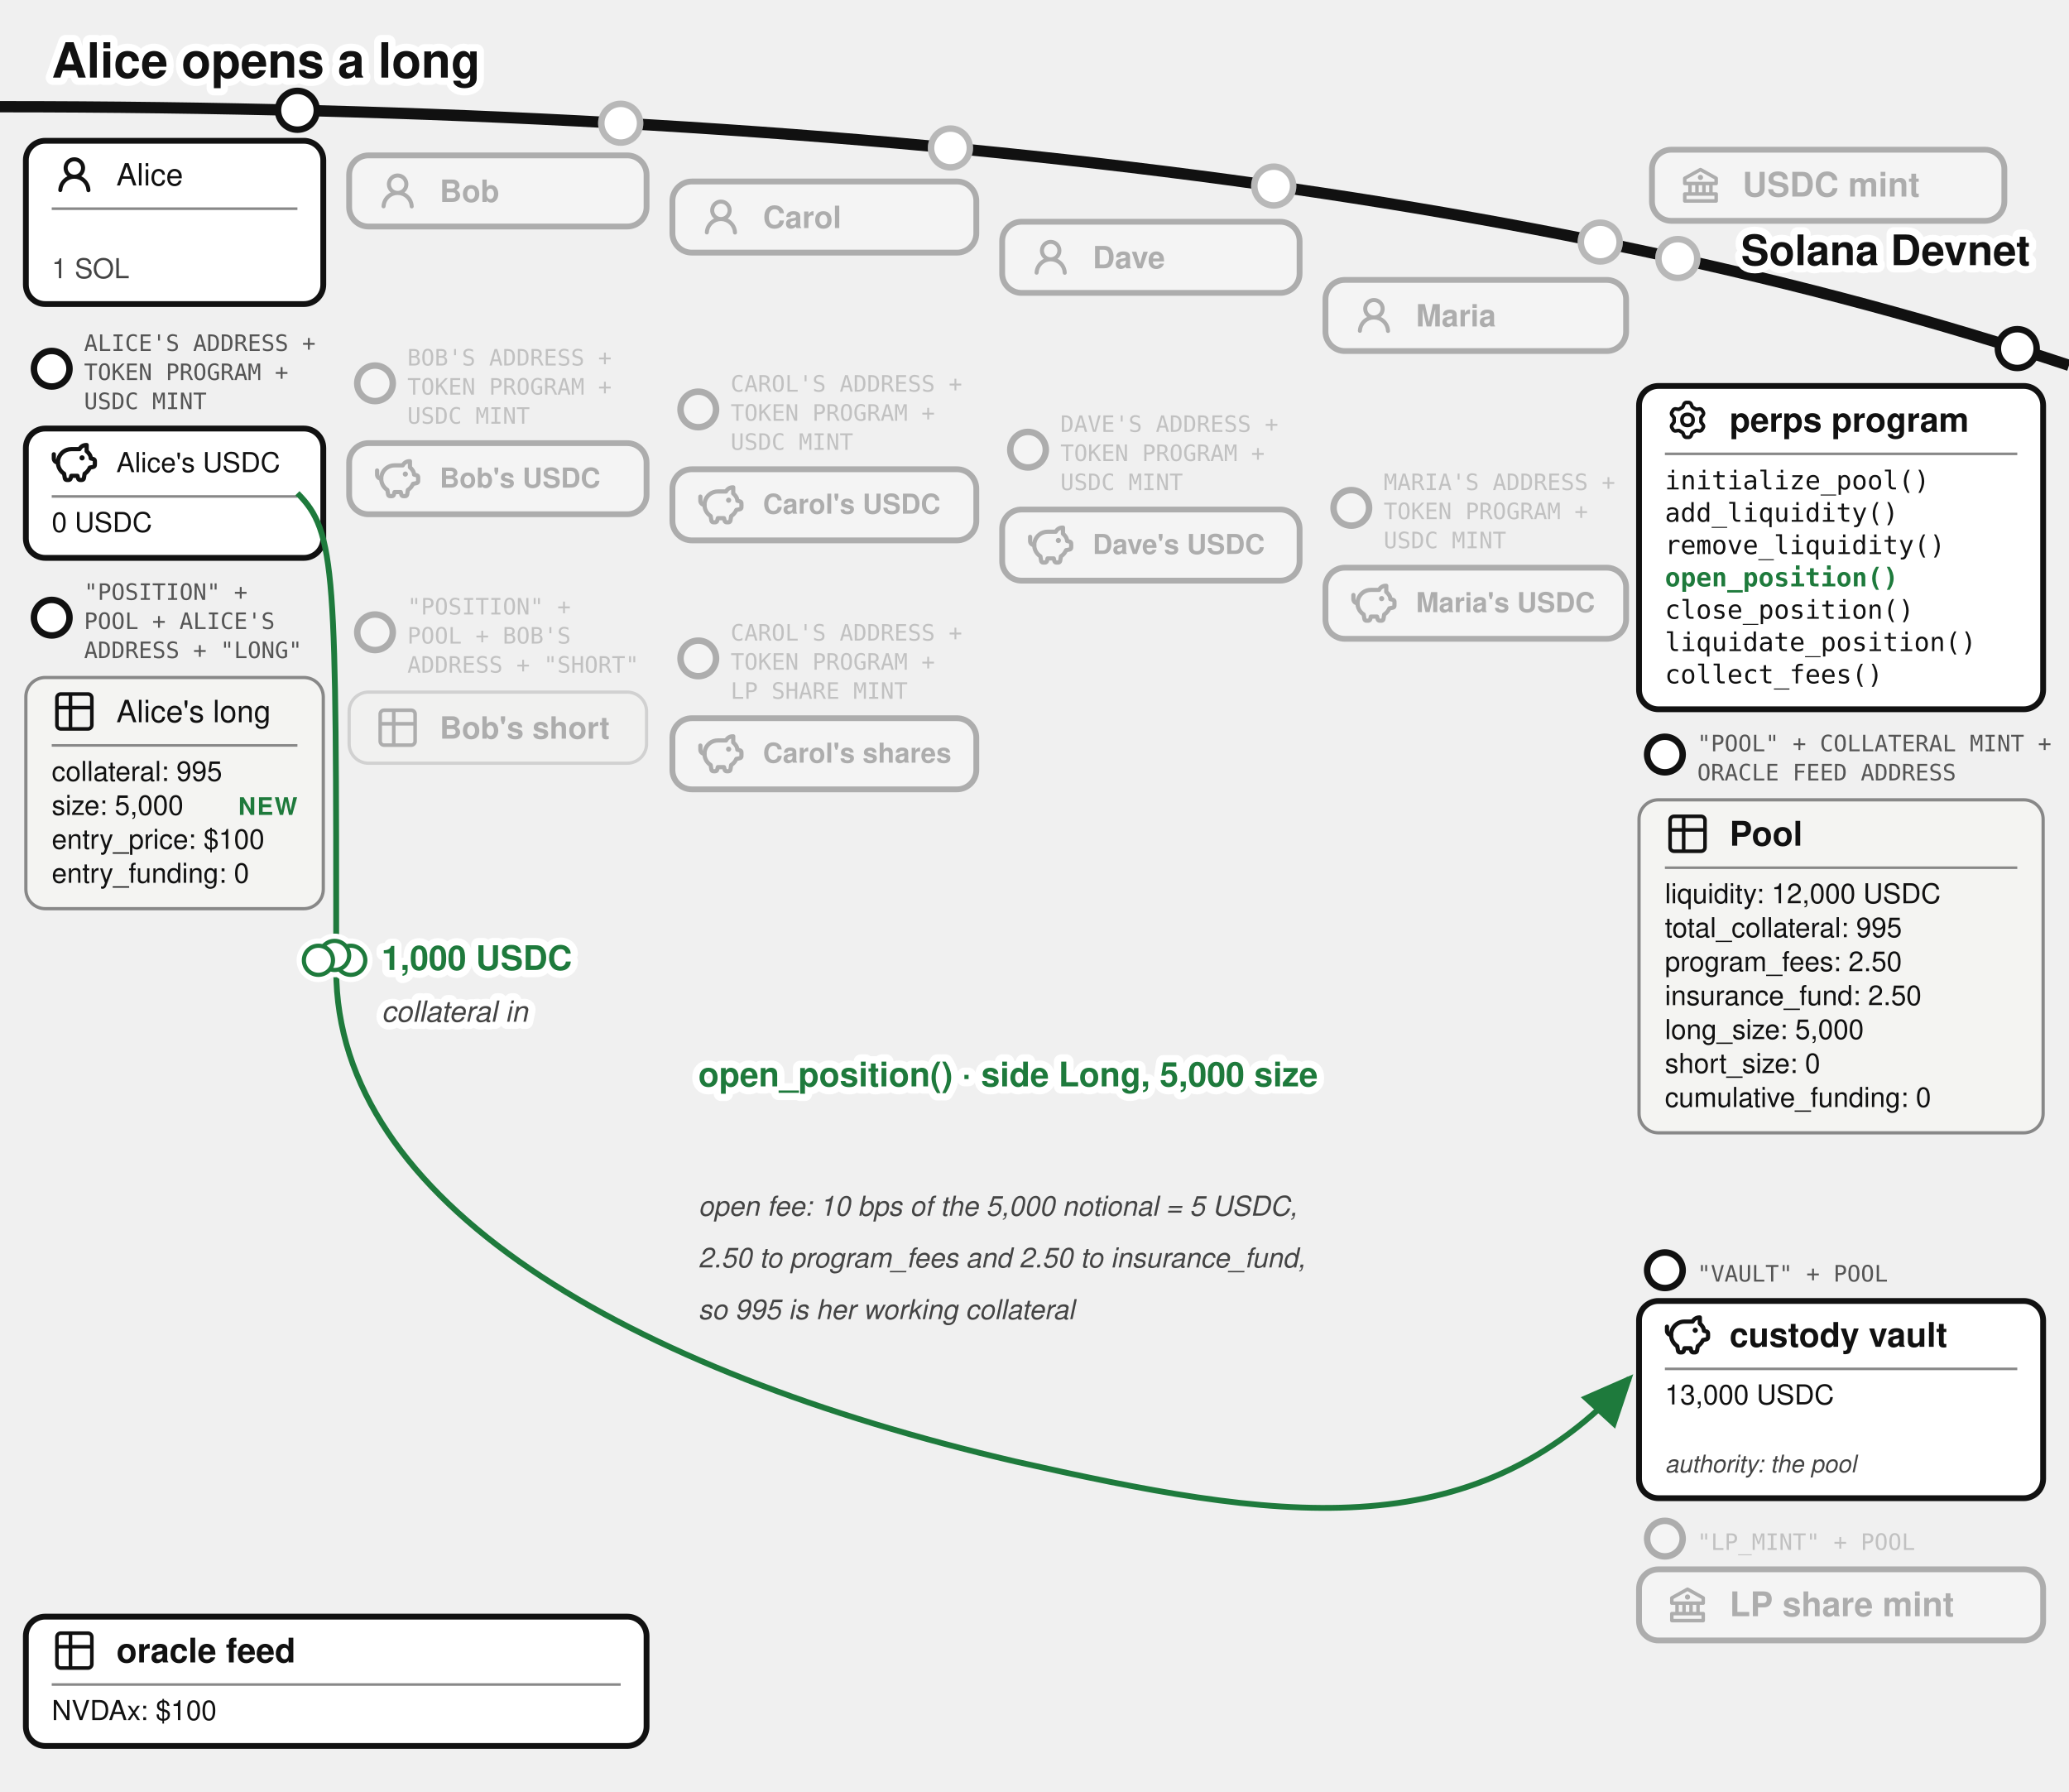
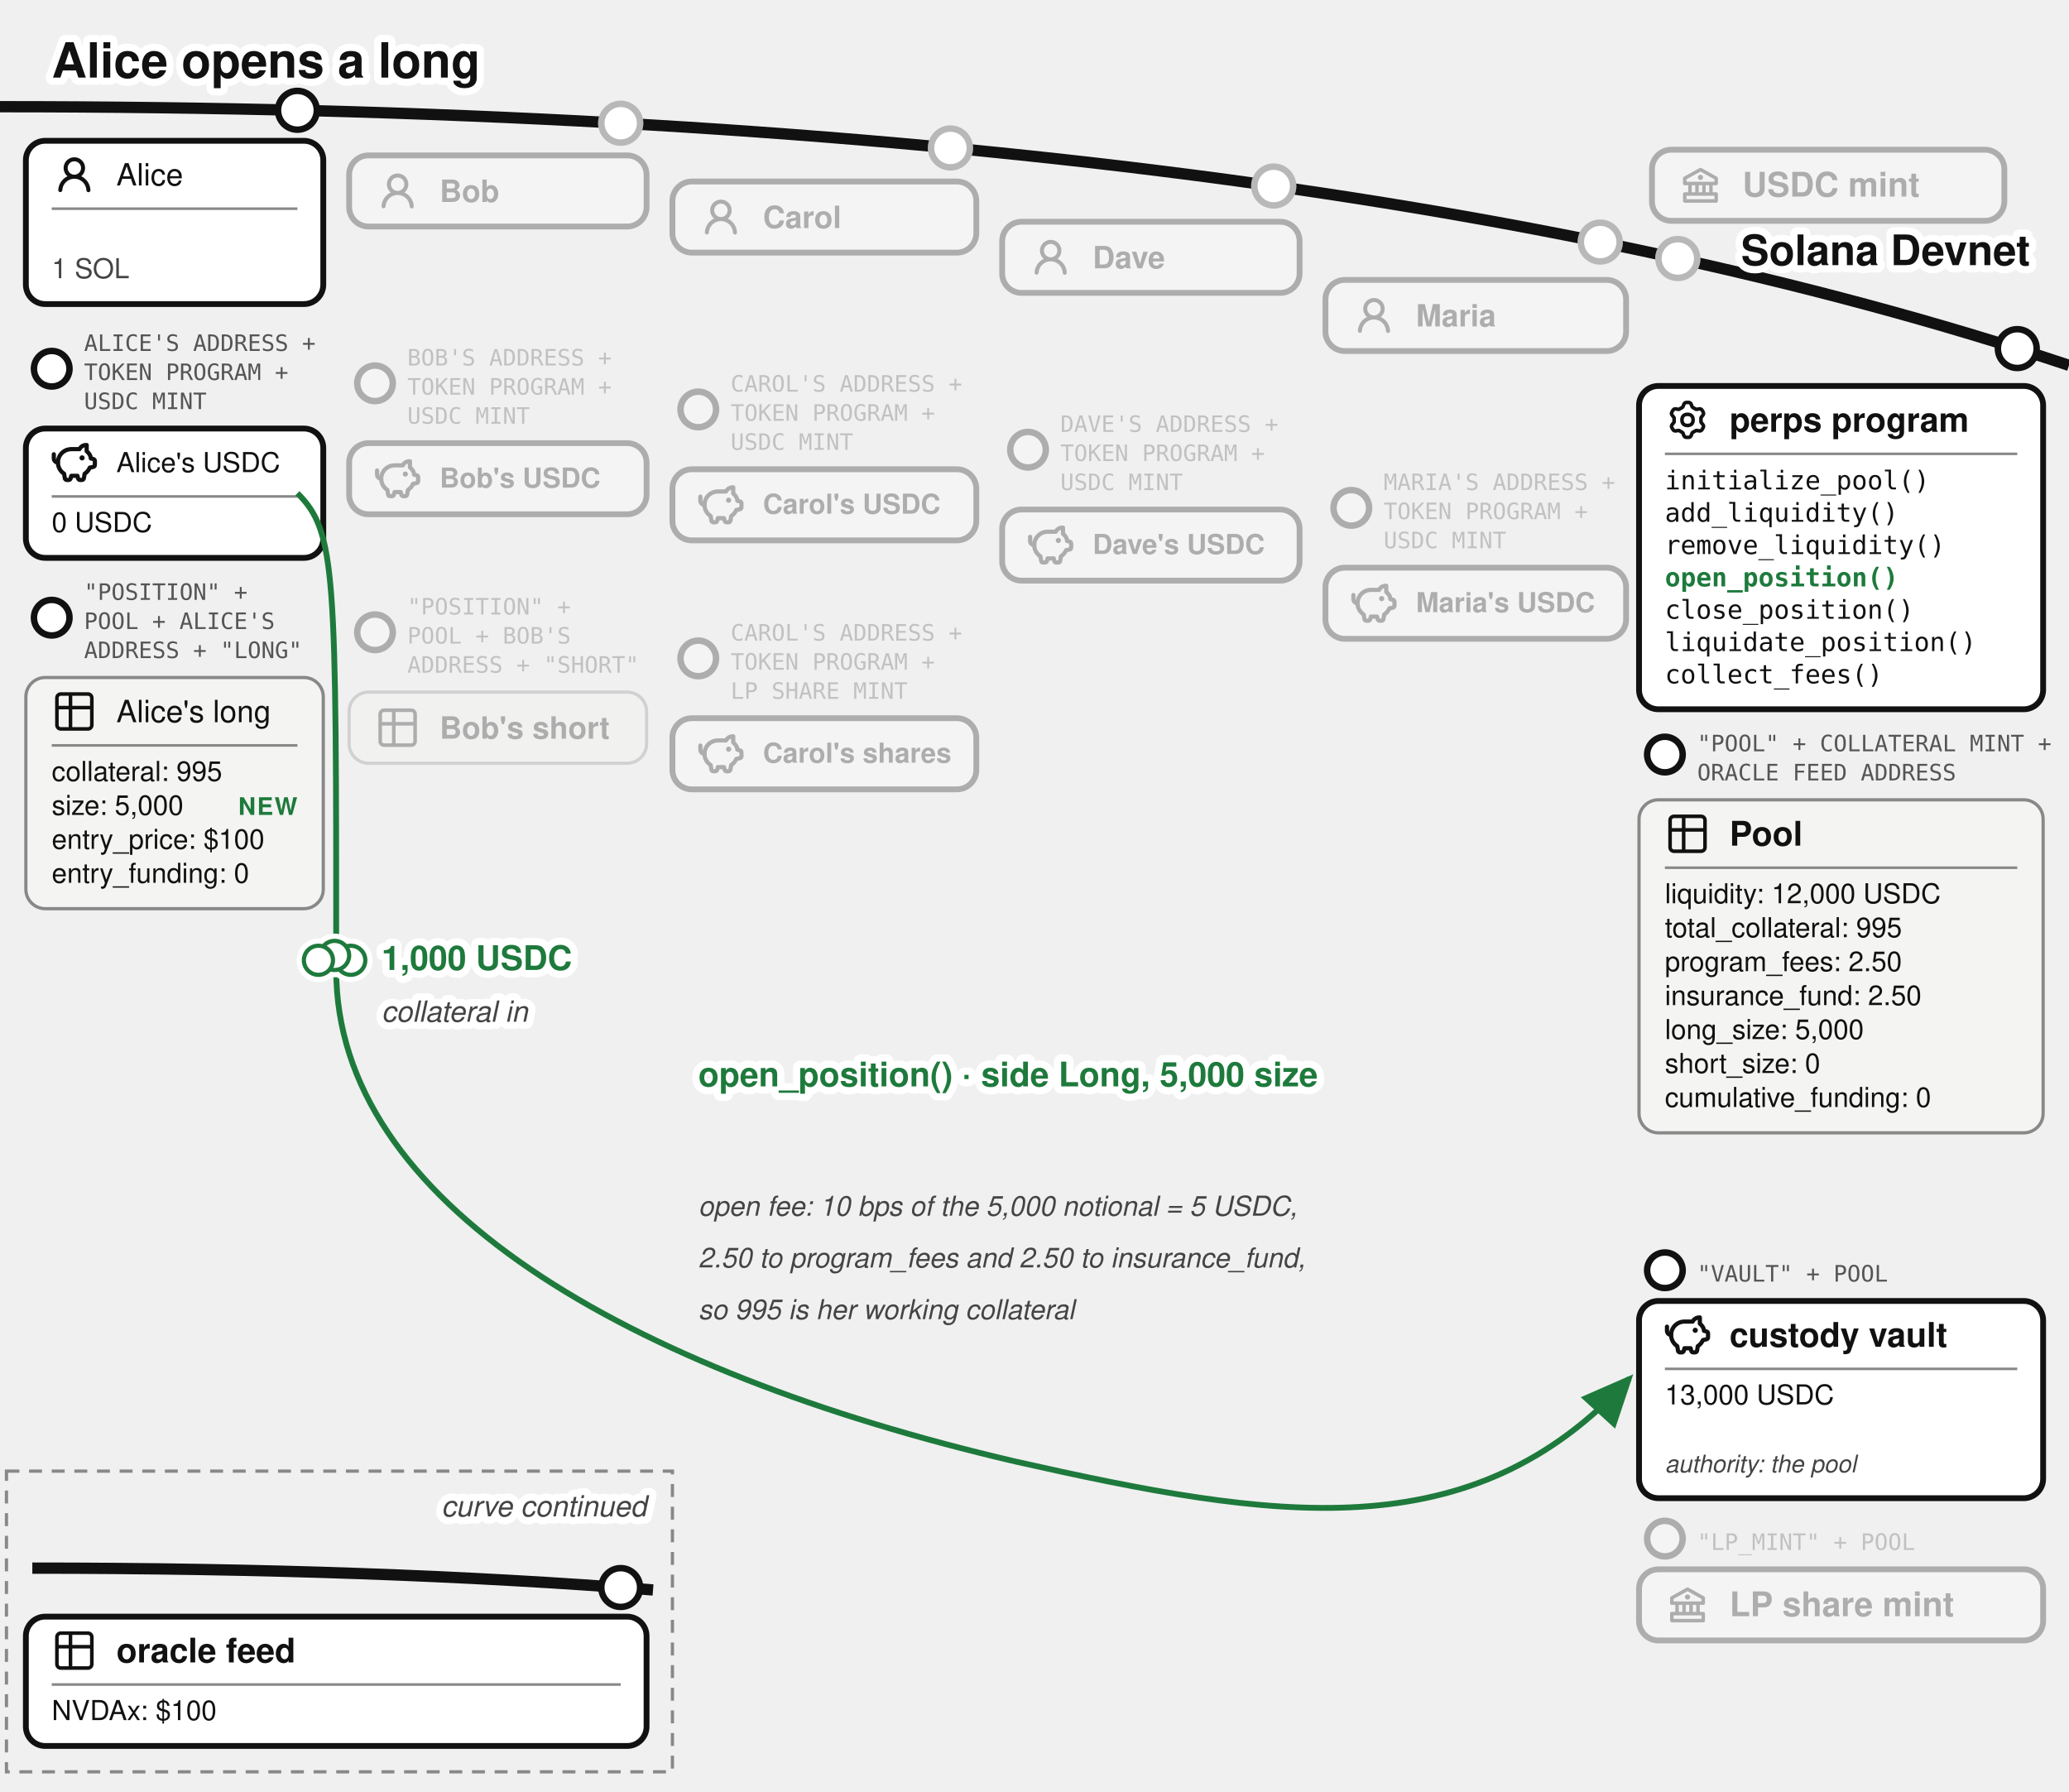
<svg xmlns="http://www.w3.org/2000/svg" viewBox="0 0 640 554" font-family="'Denim INK', Helvetica, Arial, sans-serif" fill="#111">
  <text stroke="#fff" stroke-width="4.5" paint-order="stroke" stroke-linejoin="round" x="16" y="24" font-size="15" font-weight="bold">Alice opens a long</text>
  <defs>
    <marker id="perps-open-arr" markerWidth="9" markerHeight="8" refX="8" refY="4" orient="auto">
      <path d="M0,0 L9,4 L0,8 z" fill="#1e7a3c" />
    </marker>
    <marker id="perps-open-arr-grey" markerWidth="9" markerHeight="8" refX="8" refY="4" orient="auto">
      <path d="M0,0 L9,4 L0,8 z" fill="#777" />
    </marker>
  </defs>
  <path d="M 0,33 Q 400,33 640,113" fill="none" stroke="#111" stroke-width="3.5" />
  <text stroke="#fff" stroke-width="4.5" paint-order="stroke" stroke-linejoin="round" x="628" y="82" font-size="13" fill="#111" font-weight="bold" text-anchor="end">Solana Devnet</text>
  <circle cx="519" cy="79.958" r="7" fill="#fff" />
  <g opacity="0.3">
    <circle cx="519" cy="79.958" r="6" fill="#fff" stroke="#111" stroke-width="2" />
    <rect x="511" y="46.299" width="109" height="22" rx="6" fill="#fff" stroke="#111" stroke-width="1.8" />
    <g transform="translate(519,50.2989)">
      <g transform="translate(0.52,0.519) scale(0.54)" fill="#111">
        <path d="m21.49 7.13l-9-5a.99.99 0 0 0-.97 0l-9.01 5C2.19 7.31 2 7.64 2 8v3c0 .55.45 1 1 1h2v4H3c-.55 0-1 .45-1 1v4c0 .55.45 1 1 1h18c.55 0 1-.45 1-1v-4c0-.55-.45-1-1-1h-2v-4h2c.55 0 1-.45 1-1V8a1 1 0 0 0-.51-.87M7 12h2v4H7zm6 0v4h-2v-4zm7 6v2H4v-2zm-3-2h-2v-4h2zm3-6H4V8.59l8-4.44l8 4.44z" />
        <path d="M12 6a1.5 1.5 0 1 0 0 3a1.5 1.5 0 1 0 0-3" />
      </g>
    </g>
    <text x="539" y="60.8" font-size="10.5" font-weight="bold">USDC mint</text>
  </g>
  <g>
    <circle cx="92" cy="34.11" r="6" fill="#fff" stroke="#111" stroke-width="2" />
    <rect x="8" y="43.542" width="92" height="50.5" rx="6" fill="#fff" stroke="#111" stroke-width="1.8" />
    <g transform="translate(16,47.0425)">
      <g transform="translate(0.36,0.767) scale(0.8301)" fill="#111">
        <path d="M10.561 8.073a6 6 0 0 1 3.432 5.142a.75.75 0 1 1-1.498.07a4.5 4.5 0 0 0-8.99 0a.75.75 0 0 1-1.498-.07a6 6 0 0 1 3.431-5.142a3.999 3.999 0 1 1 5.123 0M10.5 5a2.5 2.5 0 1 0-5 0a2.5 2.5 0 0 0 5 0" />
      </g>
    </g>
    <text x="36" y="57.367" font-size="9.5">Alice</text>
    <line x1="16" y1="64.543" x2="92" y2="64.543" stroke="#888" stroke-width="0.8" />
    <text x="16" y="86.043" font-size="8.5" fill="#444">1 SOL</text>
  </g>
  <g>
    <circle cx="16" cy="114.042" r="5.5" fill="#fff" stroke="#111" stroke-width="2" />
    <text x="26" y="108.542" font-size="7" font-family="'DejaVu Sans Mono', monospace" fill="#555">ALICE'S ADDRESS +</text>
    <text x="26" y="117.542" font-size="7" font-family="'DejaVu Sans Mono', monospace" fill="#555">TOKEN PROGRAM +</text>
    <text x="26" y="126.542" font-size="7" font-family="'DejaVu Sans Mono', monospace" fill="#555">USDC MINT</text>
    <rect x="8" y="132.542" width="92" height="40" rx="6" fill="#fff" stroke="#111" stroke-width="1.8" />
    <g transform="translate(16,136.042)">
      <g transform="translate(-0.624,-0.624) scale(0.6353)" fill="none" stroke="#111" stroke-linecap="round" stroke-linejoin="round" stroke-width="2.047">
        <path d="M14.5 5.5h-4A6.5 6.5 0 0 0 7 17.478l.288 1.738c.07.423.105.635.202.798a1 1 0 0 0 .49.416c.178.07.392.07.822.07c.397 0 .596 0 .764-.062a1 1 0 0 0 .479-.374c.1-.148.15-.34.246-.727l.209-.837h3l.21.837c.096.386.144.58.245.727a1 1 0 0 0 .479.374c.168.062.367.062.764.062c.43 0 .644 0 .821-.07a1 1 0 0 0 .49-.416c.098-.163.133-.375.203-.798L17 17.478a6.5 6.5 0 0 0 2.502-2.978l.89-.178c.77-.154 1.155-.231 1.381-.508c.227-.276.227-.669.227-1.453v-.3c0-.75 0-1.124-.212-1.396c-.212-.27-.575-.362-1.303-.544L20 10c0-1.5-1.167-2.833-2-3.5v-3h-.264c-1.37 0-2.623.774-3.236 2" />
        <path d="M15.875 9.75h-.125m.25 0a.25.25 0 1 1-.5 0a.25.25 0 0 1 .5 0M2 8v2a2 2 0 0 0 2 2" />
      </g>
    </g>
    <text x="36" y="146.017" font-size="8.5">Alice's USDC</text>
    <line x1="16" y1="153.542" x2="92" y2="153.542" stroke="#888" stroke-width="0.8" />
    <text x="16" y="164.542" font-size="8.5">0 USDC</text>
  </g>
  <g>
    <circle cx="16" cy="191.042" r="5.5" fill="#fff" stroke="#111" stroke-width="2" />
    <text x="26" y="185.542" font-size="7" font-family="'DejaVu Sans Mono', monospace" fill="#555">"POSITION" +</text>
    <text x="26" y="194.542" font-size="7" font-family="'DejaVu Sans Mono', monospace" fill="#555">POOL + ALICE'S</text>
    <text x="26" y="203.542" font-size="7" font-family="'DejaVu Sans Mono', monospace" fill="#555">ADDRESS + "LONG"</text>
    <rect x="8" y="209.542" width="92" height="71.5" rx="6" fill="#f4f4f2" stroke="#888" />
    <g transform="translate(16,213.042)">
      <g transform="translate(-0.195,-0.195) scale(0.6)" fill="none" stroke="#111" stroke-linecap="round" stroke-linejoin="round" stroke-width="1.843">
        <path d="M3 5a2 2 0 0 1 2-2h14a2 2 0 0 1 2 2v14a2 2 0 0 1-2 2H5a2 2 0 0 1-2-2zm0 5h18M10 3v18" />
      </g>
    </g>
    <text x="36" y="223.367" font-size="9.5">Alice's long</text>
    <line x1="16" y1="230.542" x2="92" y2="230.542" stroke="#888" stroke-width="0.8" />
    <text x="16" y="241.542" font-size="8.5">collateral: 995</text>
    <text x="16" y="252.042" font-size="8.5">size: 5,000</text>
    <text x="16" y="262.542" font-size="8.5">entry_price: $100</text>
    <text x="16" y="273.042" font-size="8.5">entry_funding: 0</text>
    <text x="92" y="252.042" font-size="7.5" letter-spacing="0.4" font-weight="bold" fill="#1e7a3c" text-anchor="end">NEW</text>
  </g>
  <circle cx="192" cy="38.112" r="7" fill="#fff" />
  <g opacity="0.3">
    <circle cx="192" cy="38.112" r="6" fill="#fff" stroke="#111" stroke-width="2" />
    <rect x="108" y="48.056" width="92" height="22" rx="6" fill="#fff" stroke="#111" stroke-width="1.8" />
    <g transform="translate(116,52.0562)">
      <g transform="translate(0.36,0.767) scale(0.8301)" fill="#111">
        <path d="M10.561 8.073a6 6 0 0 1 3.432 5.142a.75.75 0 1 1-1.498.07a4.5 4.5 0 0 0-8.99 0a.75.75 0 0 1-1.498-.07a6 6 0 0 1 3.431-5.142a3.999 3.999 0 1 1 5.123 0M10.5 5a2.5 2.5 0 1 0-5 0a2.5 2.5 0 0 0 5 0" />
      </g>
    </g>
    <text x="136" y="62.456" font-size="9.5" font-weight="bold">Bob</text>
  </g>
  <g opacity="0.3">
    <circle cx="116" cy="118.556" r="5.5" fill="#fff" stroke="#111" stroke-width="2" />
    <text x="126" y="113.056" font-size="7" font-family="'DejaVu Sans Mono', monospace" fill="#555">BOB'S ADDRESS +</text>
    <text x="126" y="122.056" font-size="7" font-family="'DejaVu Sans Mono', monospace" fill="#555">TOKEN PROGRAM +</text>
    <text x="126" y="131.056" font-size="7" font-family="'DejaVu Sans Mono', monospace" fill="#555">USDC MINT</text>
    <rect x="108" y="137.056" width="92" height="22" rx="6" fill="#fff" stroke="#111" stroke-width="1.8" />
    <g transform="translate(116,141.056)">
      <g transform="translate(-0.624,-0.624) scale(0.6353)" fill="none" stroke="#111" stroke-linecap="round" stroke-linejoin="round" stroke-width="2.047">
        <path d="M14.5 5.5h-4A6.5 6.5 0 0 0 7 17.478l.288 1.738c.07.423.105.635.202.798a1 1 0 0 0 .49.416c.178.07.392.07.822.07c.397 0 .596 0 .764-.062a1 1 0 0 0 .479-.374c.1-.148.15-.34.246-.727l.209-.837h3l.21.837c.096.386.144.58.245.727a1 1 0 0 0 .479.374c.168.062.367.062.764.062c.43 0 .644 0 .821-.07a1 1 0 0 0 .49-.416c.098-.163.133-.375.203-.798L17 17.478a6.5 6.5 0 0 0 2.502-2.978l.89-.178c.77-.154 1.155-.231 1.381-.508c.227-.276.227-.669.227-1.453v-.3c0-.75 0-1.124-.212-1.396c-.212-.27-.575-.362-1.303-.544L20 10c0-1.5-1.167-2.833-2-3.5v-3h-.264c-1.37 0-2.623.774-3.236 2" />
        <path d="M15.875 9.75h-.125m.25 0a.25.25 0 1 1-.5 0a.25.25 0 0 1 .5 0M2 8v2a2 2 0 0 0 2 2" />
      </g>
    </g>
    <text x="136" y="150.81" font-size="8.5" font-weight="bold">Bob's USDC</text>
  </g>
  <circle cx="294" cy="45.762" r="7" fill="#fff" />
  <g opacity="0.3">
    <circle cx="294" cy="45.762" r="6" fill="#fff" stroke="#111" stroke-width="2" />
    <rect x="208" y="56.135" width="94" height="22" rx="6" fill="#fff" stroke="#111" stroke-width="1.8" />
    <g transform="translate(216,60.1346)">
      <g transform="translate(0.36,0.767) scale(0.8301)" fill="#111">
        <path d="M10.561 8.073a6 6 0 0 1 3.432 5.142a.75.75 0 1 1-1.498.07a4.5 4.5 0 0 0-8.99 0a.75.75 0 0 1-1.498-.07a6 6 0 0 1 3.431-5.142a3.999 3.999 0 1 1 5.123 0M10.5 5a2.5 2.5 0 1 0-5 0a2.5 2.5 0 0 0 5 0" />
      </g>
    </g>
    <text x="236" y="70.535" font-size="9.5" font-weight="bold">Carol</text>
  </g>
  <g opacity="0.3">
    <circle cx="216" cy="126.635" r="5.5" fill="#fff" stroke="#111" stroke-width="2" />
    <text x="226" y="121.135" font-size="7" font-family="'DejaVu Sans Mono', monospace" fill="#555">CAROL'S ADDRESS +</text>
    <text x="226" y="130.135" font-size="7" font-family="'DejaVu Sans Mono', monospace" fill="#555">TOKEN PROGRAM +</text>
    <text x="226" y="139.135" font-size="7" font-family="'DejaVu Sans Mono', monospace" fill="#555">USDC MINT</text>
    <rect x="208" y="145.135" width="94" height="22" rx="6" fill="#fff" stroke="#111" stroke-width="1.8" />
    <g transform="translate(216,149.135)">
      <g transform="translate(-0.624,-0.624) scale(0.6353)" fill="none" stroke="#111" stroke-linecap="round" stroke-linejoin="round" stroke-width="2.047">
        <path d="M14.5 5.5h-4A6.5 6.5 0 0 0 7 17.478l.288 1.738c.07.423.105.635.202.798a1 1 0 0 0 .49.416c.178.07.392.07.822.07c.397 0 .596 0 .764-.062a1 1 0 0 0 .479-.374c.1-.148.15-.34.246-.727l.209-.837h3l.21.837c.096.386.144.58.245.727a1 1 0 0 0 .479.374c.168.062.367.062.764.062c.43 0 .644 0 .821-.07a1 1 0 0 0 .49-.416c.098-.163.133-.375.203-.798L17 17.478a6.5 6.5 0 0 0 2.502-2.978l.89-.178c.77-.154 1.155-.231 1.381-.508c.227-.276.227-.669.227-1.453v-.3c0-.75 0-1.124-.212-1.396c-.212-.27-.575-.362-1.303-.544L20 10c0-1.5-1.167-2.833-2-3.5v-3h-.264c-1.37 0-2.623.774-3.236 2" />
        <path d="M15.875 9.75h-.125m.25 0a.25.25 0 1 1-.5 0a.25.25 0 0 1 .5 0M2 8v2a2 2 0 0 0 2 2" />
      </g>
    </g>
    <text x="236" y="158.88" font-size="8.5" font-weight="bold">Carol's USDC</text>
  </g>
  <circle cx="394" cy="57.54" r="7" fill="#fff" />
  <g opacity="0.3">
    <circle cx="394" cy="57.54" r="6" fill="#fff" stroke="#111" stroke-width="2" />
    <rect x="310" y="68.585" width="92" height="22" rx="6" fill="#fff" stroke="#111" stroke-width="1.8" />
    <g transform="translate(318,72.5846)">
      <g transform="translate(0.36,0.767) scale(0.8301)" fill="#111">
        <path d="M10.561 8.073a6 6 0 0 1 3.432 5.142a.75.75 0 1 1-1.498.07a4.5 4.5 0 0 0-8.99 0a.75.75 0 0 1-1.498-.07a6 6 0 0 1 3.431-5.142a3.999 3.999 0 1 1 5.123 0M10.5 5a2.5 2.5 0 1 0-5 0a2.5 2.5 0 0 0 5 0" />
      </g>
    </g>
    <text x="338" y="82.985" font-size="9.5" font-weight="bold">Dave</text>
  </g>
  <g opacity="0.3">
    <circle cx="318" cy="139.085" r="5.5" fill="#fff" stroke="#111" stroke-width="2" />
    <text x="328" y="133.585" font-size="7" font-family="'DejaVu Sans Mono', monospace" fill="#555">DAVE'S ADDRESS +</text>
    <text x="328" y="142.585" font-size="7" font-family="'DejaVu Sans Mono', monospace" fill="#555">TOKEN PROGRAM +</text>
    <text x="328" y="151.585" font-size="7" font-family="'DejaVu Sans Mono', monospace" fill="#555">USDC MINT</text>
    <rect x="310" y="157.585" width="92" height="22" rx="6" fill="#fff" stroke="#111" stroke-width="1.8" />
    <g transform="translate(318,161.585)">
      <g transform="translate(-0.624,-0.624) scale(0.6353)" fill="none" stroke="#111" stroke-linecap="round" stroke-linejoin="round" stroke-width="2.047">
        <path d="M14.5 5.5h-4A6.5 6.5 0 0 0 7 17.478l.288 1.738c.07.423.105.635.202.798a1 1 0 0 0 .49.416c.178.07.392.07.822.07c.397 0 .596 0 .764-.062a1 1 0 0 0 .479-.374c.1-.148.15-.34.246-.727l.209-.837h3l.21.837c.096.386.144.58.245.727a1 1 0 0 0 .479.374c.168.062.367.062.764.062c.43 0 .644 0 .821-.07a1 1 0 0 0 .49-.416c.098-.163.133-.375.203-.798L17 17.478a6.5 6.5 0 0 0 2.502-2.978l.89-.178c.77-.154 1.155-.231 1.381-.508c.227-.276.227-.669.227-1.453v-.3c0-.75 0-1.124-.212-1.396c-.212-.27-.575-.362-1.303-.544L20 10c0-1.5-1.167-2.833-2-3.5v-3h-.264c-1.37 0-2.623.774-3.236 2" />
        <path d="M15.875 9.75h-.125m.25 0a.25.25 0 1 1-.5 0a.25.25 0 0 1 .5 0M2 8v2a2 2 0 0 0 2 2" />
      </g>
    </g>
    <text x="338" y="171.34" font-size="8.5" font-weight="bold">Dave's USDC</text>
  </g>
  <circle cx="495" cy="74.866" r="7" fill="#fff" />
  <g opacity="0.3">
    <circle cx="495" cy="74.866" r="6" fill="#fff" stroke="#111" stroke-width="2" />
    <rect x="410" y="86.573" width="93" height="22" rx="6" fill="#fff" stroke="#111" stroke-width="1.8" />
    <g transform="translate(418,90.5729)">
      <g transform="translate(0.36,0.767) scale(0.8301)" fill="#111">
        <path d="M10.561 8.073a6 6 0 0 1 3.432 5.142a.75.75 0 1 1-1.498.07a4.5 4.5 0 0 0-8.99 0a.75.75 0 0 1-1.498-.07a6 6 0 0 1 3.431-5.142a3.999 3.999 0 1 1 5.123 0M10.5 5a2.5 2.5 0 1 0-5 0a2.5 2.5 0 0 0 5 0" />
      </g>
    </g>
    <text x="438" y="100.973" font-size="9.5" font-weight="bold">Maria</text>
  </g>
  <g opacity="0.3">
    <circle cx="418" cy="157.073" r="5.5" fill="#fff" stroke="#111" stroke-width="2" />
    <text x="428" y="151.573" font-size="7" font-family="'DejaVu Sans Mono', monospace" fill="#555">MARIA'S ADDRESS +</text>
    <text x="428" y="160.573" font-size="7" font-family="'DejaVu Sans Mono', monospace" fill="#555">TOKEN PROGRAM +</text>
    <text x="428" y="169.573" font-size="7" font-family="'DejaVu Sans Mono', monospace" fill="#555">USDC MINT</text>
    <rect x="410" y="175.573" width="93" height="22" rx="6" fill="#fff" stroke="#111" stroke-width="1.8" />
    <g transform="translate(418,179.573)">
      <g transform="translate(-0.624,-0.624) scale(0.6353)" fill="none" stroke="#111" stroke-linecap="round" stroke-linejoin="round" stroke-width="2.047">
        <path d="M14.5 5.5h-4A6.5 6.5 0 0 0 7 17.478l.288 1.738c.07.423.105.635.202.798a1 1 0 0 0 .49.416c.178.07.392.07.822.07c.397 0 .596 0 .764-.062a1 1 0 0 0 .479-.374c.1-.148.15-.34.246-.727l.209-.837h3l.21.837c.096.386.144.58.245.727a1 1 0 0 0 .479.374c.168.062.367.062.764.062c.43 0 .644 0 .821-.07a1 1 0 0 0 .49-.416c.098-.163.133-.375.203-.798L17 17.478a6.5 6.5 0 0 0 2.502-2.978l.89-.178c.77-.154 1.155-.231 1.381-.508c.227-.276.227-.669.227-1.453v-.3c0-.75 0-1.124-.212-1.396c-.212-.27-.575-.362-1.303-.544L20 10c0-1.5-1.167-2.833-2-3.5v-3h-.264c-1.37 0-2.623.774-3.236 2" />
        <path d="M15.875 9.75h-.125m.25 0a.25.25 0 1 1-.5 0a.25.25 0 0 1 .5 0M2 8v2a2 2 0 0 0 2 2" />
      </g>
    </g>
    <text x="438" y="189.32" font-size="8.5" font-weight="bold">Maria's USDC</text>
  </g>
  <g opacity="0.3">
    <circle cx="116" cy="195.556" r="5.5" fill="#fff" stroke="#111" stroke-width="2" />
    <text x="126" y="190.056" font-size="7" font-family="'DejaVu Sans Mono', monospace" fill="#555">"POSITION" +</text>
    <text x="126" y="199.056" font-size="7" font-family="'DejaVu Sans Mono', monospace" fill="#555">POOL + BOB'S</text>
    <text x="126" y="208.056" font-size="7" font-family="'DejaVu Sans Mono', monospace" fill="#555">ADDRESS + "SHORT"</text>
    <rect x="108" y="214.056" width="92" height="22" rx="6" fill="#f4f4f2" stroke="#888" />
    <g transform="translate(116,218.056)">
      <g transform="translate(-0.195,-0.195) scale(0.6)" fill="none" stroke="#111" stroke-linecap="round" stroke-linejoin="round" stroke-width="1.843">
        <path d="M3 5a2 2 0 0 1 2-2h14a2 2 0 0 1 2 2v14a2 2 0 0 1-2 2H5a2 2 0 0 1-2-2zm0 5h18M10 3v18" />
      </g>
    </g>
    <text x="136" y="228.456" font-size="9.5" font-weight="bold">Bob's short</text>
  </g>
  <g opacity="0.3">
    <circle cx="216" cy="203.635" r="5.5" fill="#fff" stroke="#111" stroke-width="2" />
    <text x="226" y="198.135" font-size="7" font-family="'DejaVu Sans Mono', monospace" fill="#555">CAROL'S ADDRESS +</text>
    <text x="226" y="207.135" font-size="7" font-family="'DejaVu Sans Mono', monospace" fill="#555">TOKEN PROGRAM +</text>
    <text x="226" y="216.135" font-size="7" font-family="'DejaVu Sans Mono', monospace" fill="#555">LP SHARE MINT</text>
    <rect x="208" y="222.135" width="94" height="22" rx="6" fill="#fff" stroke="#111" stroke-width="1.8" />
    <g transform="translate(216,226.135)">
      <g transform="translate(-0.624,-0.624) scale(0.6353)" fill="none" stroke="#111" stroke-linecap="round" stroke-linejoin="round" stroke-width="2.047">
        <path d="M14.5 5.5h-4A6.5 6.5 0 0 0 7 17.478l.288 1.738c.07.423.105.635.202.798a1 1 0 0 0 .49.416c.178.07.392.07.822.07c.397 0 .596 0 .764-.062a1 1 0 0 0 .479-.374c.1-.148.15-.34.246-.727l.209-.837h3l.21.837c.096.386.144.58.245.727a1 1 0 0 0 .479.374c.168.062.367.062.764.062c.43 0 .644 0 .821-.07a1 1 0 0 0 .49-.416c.098-.163.133-.375.203-.798L17 17.478a6.5 6.5 0 0 0 2.502-2.978l.89-.178c.77-.154 1.155-.231 1.381-.508c.227-.276.227-.669.227-1.453v-.3c0-.75 0-1.124-.212-1.396c-.212-.27-.575-.362-1.303-.544L20 10c0-1.5-1.167-2.833-2-3.5v-3h-.264c-1.37 0-2.623.774-3.236 2" />
        <path d="M15.875 9.75h-.125m.25 0a.25.25 0 1 1-.5 0a.25.25 0 0 1 .5 0M2 8v2a2 2 0 0 0 2 2" />
      </g>
    </g>
    <text x="236" y="235.88" font-size="8.5" font-weight="bold">Carol's shares</text>
  </g>
  <g>
    <circle cx="624" cy="107.812" r="6" fill="#fff" stroke="#111" stroke-width="2" />
    <rect x="507" y="119.37" width="125" height="100" rx="6" fill="#fff" stroke="#111" stroke-width="1.8" />
    <g transform="translate(515,122.87)">
      <g transform="translate(0.951,0.952) scale(0.864)" fill="none" stroke="#111" stroke-linecap="round" stroke-linejoin="round" stroke-width="1.28">
        <path d="M11.808 7.727c0 .05.017.1.048.14l.667.84a.96.96 0 0 1 .082 1.08l-.392.676a.96.96 0 0 1-.975.47l-1.063-.16a.23.23 0 0 0-.145.027l-1.26.727a.23.23 0 0 0-.096.112l-.392 1a.96.96 0 0 1-.893.611h-.782a.96.96 0 0 1-.893-.61l-.392-1a.23.23 0 0 0-.096-.113L3.967 10.8a.23.23 0 0 0-.145-.028l-1.063.162a.96.96 0 0 1-.976-.47l-.39-.677a.96.96 0 0 1 .08-1.08l.67-.84a.22.22 0 0 0 .05-.14V6.273c0-.05-.018-.1-.05-.14l-.67-.84a.96.96 0 0 1-.08-1.08l.39-.676a.96.96 0 0 1 .976-.47l1.06.16a.23.23 0 0 0 .145-.027l1.262-.73a.23.23 0 0 0 .096-.113l.394-.996A.96.96 0 0 1 6.61.75h.784a.96.96 0 0 1 .893.61l.392.997q.028.075.096.116l1.26.727a.23.23 0 0 0 .145.028l1.062-.162a.96.96 0 0 1 .976.47l.391.677a.96.96 0 0 1-.081 1.08l-.67.84a.22.22 0 0 0-.049.14v1.454Z" />
        <path d="M7 8.996c1.277 0 1.996-.719 1.996-1.996S8.277 5.004 7 5.004S5.004 5.723 5.004 7S5.723 8.996 7 8.996" />
      </g>
    </g>
    <text x="535" y="133.545" font-size="10.5" font-weight="bold">perps program</text>
    <line x1="515" y1="140.37" x2="624" y2="140.37" stroke="#888" stroke-width="0.8" />
    <text x="515" y="151.37" font-size="8" font-family="'DejaVu Sans Mono', Menlo, monospace">initialize_pool()</text>
    <text x="515" y="161.37" font-size="8" font-family="'DejaVu Sans Mono', Menlo, monospace">add_liquidity()</text>
    <text x="515" y="171.37" font-size="8" font-family="'DejaVu Sans Mono', Menlo, monospace">remove_liquidity()</text>
    <text x="515" y="181.37" font-size="8" font-family="'DejaVu Sans Mono', Menlo, monospace" font-weight="bold" fill="#1e7a3c">open_position()</text>
    <text x="515" y="191.37" font-size="8" font-family="'DejaVu Sans Mono', Menlo, monospace">close_position()</text>
    <text x="515" y="201.37" font-size="8" font-family="'DejaVu Sans Mono', Menlo, monospace">liquidate_position()</text>
    <text x="515" y="211.37" font-size="8" font-family="'DejaVu Sans Mono', Menlo, monospace">collect_fees()</text>
  </g>
  <g>
    <circle cx="515" cy="233.37" r="5.5" fill="#fff" stroke="#111" stroke-width="2" />
    <text x="525" y="232.37" font-size="7" font-family="'DejaVu Sans Mono', monospace" fill="#555">"POOL" + COLLATERAL MINT +</text>
    <text x="525" y="241.37" font-size="7" font-family="'DejaVu Sans Mono', monospace" fill="#555">ORACLE FEED ADDRESS</text>
    <rect x="507" y="247.37" width="125" height="103" rx="6" fill="#f4f4f2" stroke="#888" />
    <g transform="translate(515,250.87)">
      <g transform="translate(-0.195,-0.195) scale(0.6)" fill="none" stroke="#111" stroke-linecap="round" stroke-linejoin="round" stroke-width="1.843">
        <path d="M3 5a2 2 0 0 1 2-2h14a2 2 0 0 1 2 2v14a2 2 0 0 1-2 2H5a2 2 0 0 1-2-2zm0 5h18M10 3v18" />
      </g>
    </g>
    <text x="535" y="261.545" font-size="10.5" font-weight="bold">Pool</text>
    <line x1="515" y1="268.37" x2="624" y2="268.37" stroke="#888" stroke-width="0.8" />
    <text x="515" y="279.37" font-size="8.5">liquidity: 12,000 USDC</text>
    <text x="515" y="289.87" font-size="8.5">total_collateral: 995</text>
    <text x="515" y="300.37" font-size="8.5">program_fees: 2.50</text>
    <text x="515" y="310.87" font-size="8.5">insurance_fund: 2.50</text>
    <text x="515" y="321.37" font-size="8.5">long_size: 5,000</text>
    <text x="515" y="331.87" font-size="8.5">short_size: 0</text>
    <text x="515" y="342.37" font-size="8.5">cumulative_funding: 0</text>
  </g>
  <g>
    <circle cx="515" cy="392.87" r="5.5" fill="#fff" stroke="#111" stroke-width="2" />
    <text x="525" y="396.37" font-size="7" font-family="'DejaVu Sans Mono', monospace" fill="#555">"VAULT" + POOL</text>
    <rect x="507" y="402.37" width="125" height="61" rx="6" fill="#fff" stroke="#111" stroke-width="1.8" />
    <g transform="translate(515,405.87)">
      <g transform="translate(-0.624,-0.624) scale(0.6353)" fill="none" stroke="#111" stroke-linecap="round" stroke-linejoin="round" stroke-width="2.047">
        <path d="M14.5 5.5h-4A6.5 6.5 0 0 0 7 17.478l.288 1.738c.07.423.105.635.202.798a1 1 0 0 0 .49.416c.178.07.392.07.822.07c.397 0 .596 0 .764-.062a1 1 0 0 0 .479-.374c.1-.148.15-.34.246-.727l.209-.837h3l.21.837c.096.386.144.58.245.727a1 1 0 0 0 .479.374c.168.062.367.062.764.062c.43 0 .644 0 .821-.07a1 1 0 0 0 .49-.416c.098-.163.133-.375.203-.798L17 17.478a6.5 6.5 0 0 0 2.502-2.978l.89-.178c.77-.154 1.155-.231 1.381-.508c.227-.276.227-.669.227-1.453v-.3c0-.75 0-1.124-.212-1.396c-.212-.27-.575-.362-1.303-.544L20 10c0-1.5-1.167-2.833-2-3.5v-3h-.264c-1.37 0-2.623.774-3.236 2" />
        <path d="M15.875 9.75h-.125m.25 0a.25.25 0 1 1-.5 0a.25.25 0 0 1 .5 0M2 8v2a2 2 0 0 0 2 2" />
      </g>
    </g>
    <text x="535" y="416.545" font-size="10.5" font-weight="bold">custody vault</text>
    <line x1="515" y1="423.37" x2="624" y2="423.37" stroke="#888" stroke-width="0.8" />
    <text x="515" y="434.37" font-size="8.5">13,000 USDC</text>
    <text x="515" y="455.37" font-size="7.5" font-style="italic" fill="#444">authority: the pool</text>
  </g>
  <g opacity="0.3">
    <circle cx="515" cy="475.87" r="5.5" fill="#fff" stroke="#111" stroke-width="2" />
    <text x="525" y="479.37" font-size="7" font-family="'DejaVu Sans Mono', monospace" fill="#555">"LP_MINT" + POOL</text>
    <rect x="507" y="485.37" width="125" height="22" rx="6" fill="#fff" stroke="#111" stroke-width="1.8" />
    <g transform="translate(515,489.37)">
      <g transform="translate(0.52,0.519) scale(0.54)" fill="#111">
        <path d="m21.49 7.13l-9-5a.99.99 0 0 0-.97 0l-9.01 5C2.19 7.31 2 7.64 2 8v3c0 .55.45 1 1 1h2v4H3c-.55 0-1 .45-1 1v4c0 .55.45 1 1 1h18c.55 0 1-.45 1-1v-4c0-.55-.45-1-1-1h-2v-4h2c.55 0 1-.45 1-1V8a1 1 0 0 0-.51-.87M7 12h2v4H7zm6 0v4h-2v-4zm7 6v2H4v-2zm-3-2h-2v-4h2zm3-6H4V8.59l8-4.44l8 4.44z" />
        <path d="M12 6a1.5 1.5 0 1 0 0 3a1.5 1.5 0 1 0 0-3" />
      </g>
    </g>
    <text x="535" y="499.87" font-size="10.5" font-weight="bold">LP share mint</text>
  </g>
+   <rect x="2" y="455.000" width="206" height="93.000" fill="none" stroke="#888" stroke-width="1" stroke-dasharray="4 3" />
+   <text stroke="#fff" stroke-width="4.5" paint-order="stroke" stroke-linejoin="round" x="200" y="469.000" font-size="9" fill="#444" font-style="italic" text-anchor="end">curve continued</text>
+   <path d="M 10,485.000 Q 116.6,485.000 202,491.750" fill="none" stroke="#111" stroke-width="3.5" />
+   <circle cx="192" cy="491.000" r="6" fill="#fff" stroke="#111" stroke-width="2" />
  <g>
    <rect x="8" y="500" width="192" height="40" rx="6" fill="#fff" stroke="#111" stroke-width="1.8" />
    <g transform="translate(16,503.5)">
      <g transform="translate(-0.195,-0.195) scale(0.6)" fill="none" stroke="#111" stroke-linecap="round" stroke-linejoin="round" stroke-width="1.843">
        <path d="M3 5a2 2 0 0 1 2-2h14a2 2 0 0 1 2 2v14a2 2 0 0 1-2 2H5a2 2 0 0 1-2-2zm0 5h18M10 3v18" />
      </g>
    </g>
    <text x="36" y="514.175" font-size="10.5" font-weight="bold">oracle feed</text>
    <line x1="16" y1="521" x2="192" y2="521" stroke="#888" stroke-width="0.8" />
    <text x="16" y="532" font-size="8.5">NVDAx: $100</text>
  </g>
  <path d="M 92,152.542 C 104,164.542 104,176.542 104,300 C 104,372 194,424 314,452 C 394,470 455,480 504,426.37" fill="none" stroke="#1e7a3c" stroke-width="1.8" marker-end="url(#perps-open-arr)" />
  <text stroke="#fff" stroke-width="4.5" paint-order="stroke" stroke-linejoin="round" x="118" y="300" font-size="10.5" fill="#1e7a3c" font-weight="bold" text-anchor="start">1,000 USDC</text>
  <text stroke="#fff" stroke-width="4.5" paint-order="stroke" stroke-linejoin="round" x="118" y="316" font-size="9" fill="#444" font-style="italic" text-anchor="start">collateral in</text>
  <text stroke="#fff" stroke-width="4.5" paint-order="stroke" stroke-linejoin="round" x="216" y="336" font-size="10.5" fill="#1e7a3c" font-weight="bold" text-anchor="start">open_position() · side Long, 5,000 size</text>
  <text x="216" y="376" font-size="8.5" fill="#444" font-style="italic" text-anchor="start">open fee: 10 bps of the 5,000 notional = 5 USDC,</text>
  <text x="216" y="392" font-size="8.5" fill="#444" font-style="italic" text-anchor="start">2.50 to program_fees and 2.50 to insurance_fund,</text>
  <text x="216" y="408" font-size="8.5" fill="#444" font-style="italic" text-anchor="start">so 995 is her working collateral</text>
  <g class="coin" transform="translate(103.5,295.5)" fill="#fff">
    <g stroke="#fff" stroke-width="4.5">
      <circle cx="5" cy="1.5" r="4.5" />
      <circle cx="0" cy="0" r="4.5" />
      <circle cx="-5" cy="1.5" r="4.5" />
    </g>
    <g stroke="#1e7a3c" stroke-width="1.3">
      <circle cx="5" cy="1.5" r="4.5" />
      <circle cx="0" cy="0" r="4.5" />
      <circle cx="-5" cy="1.5" r="4.5" />
    </g>
  </g>
</svg>
